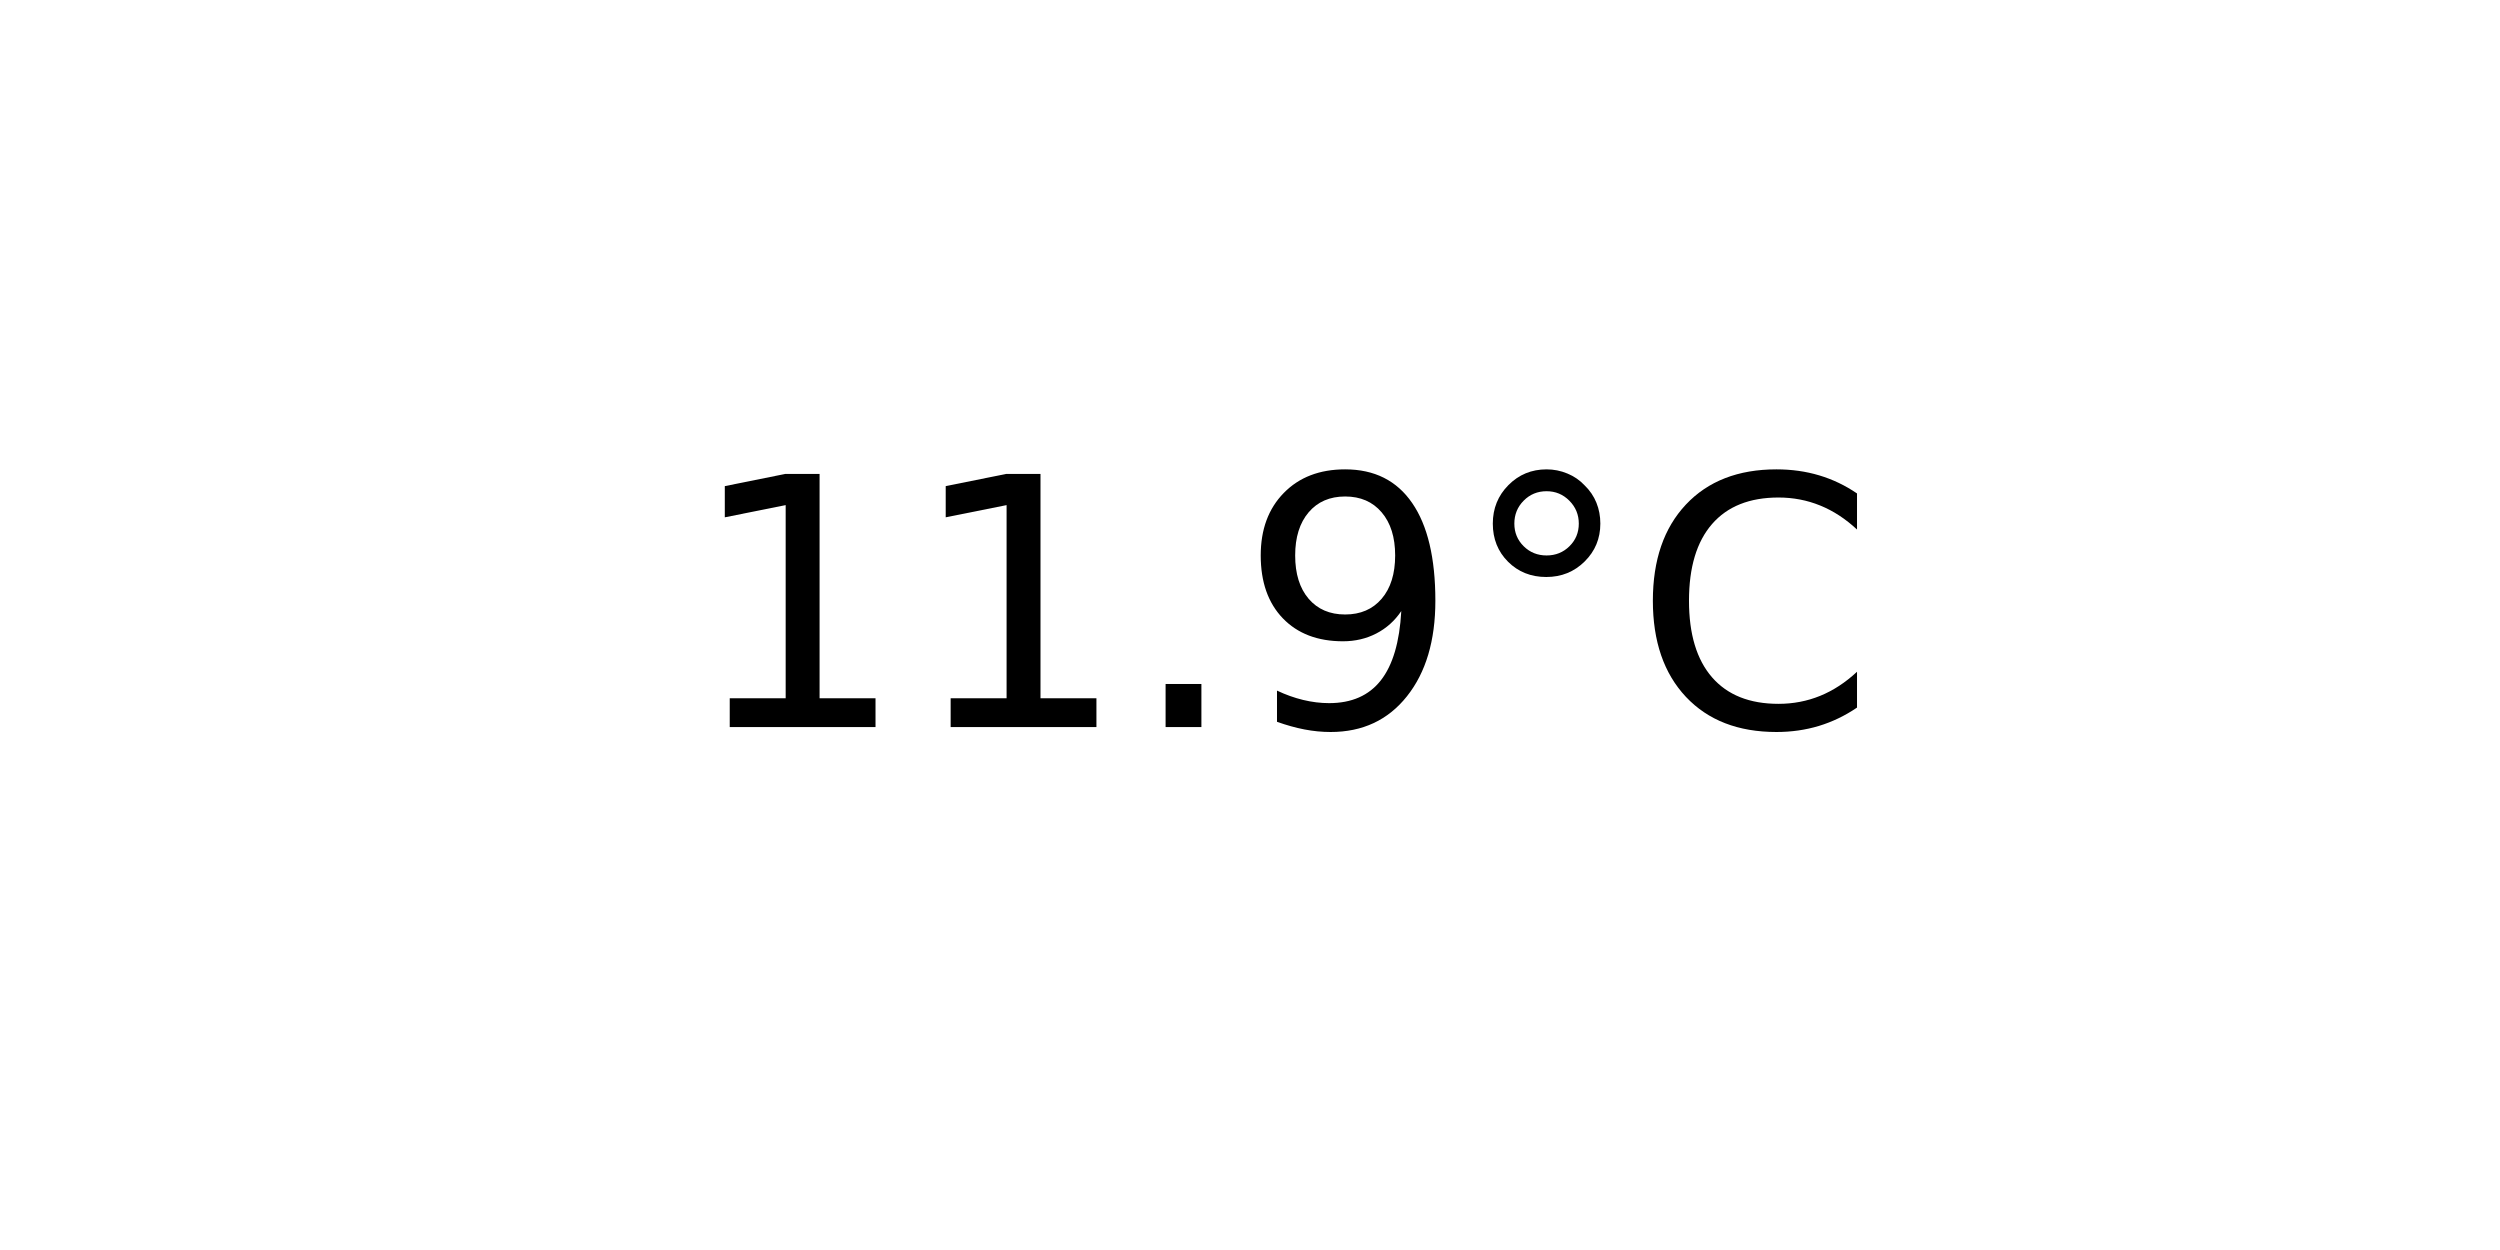
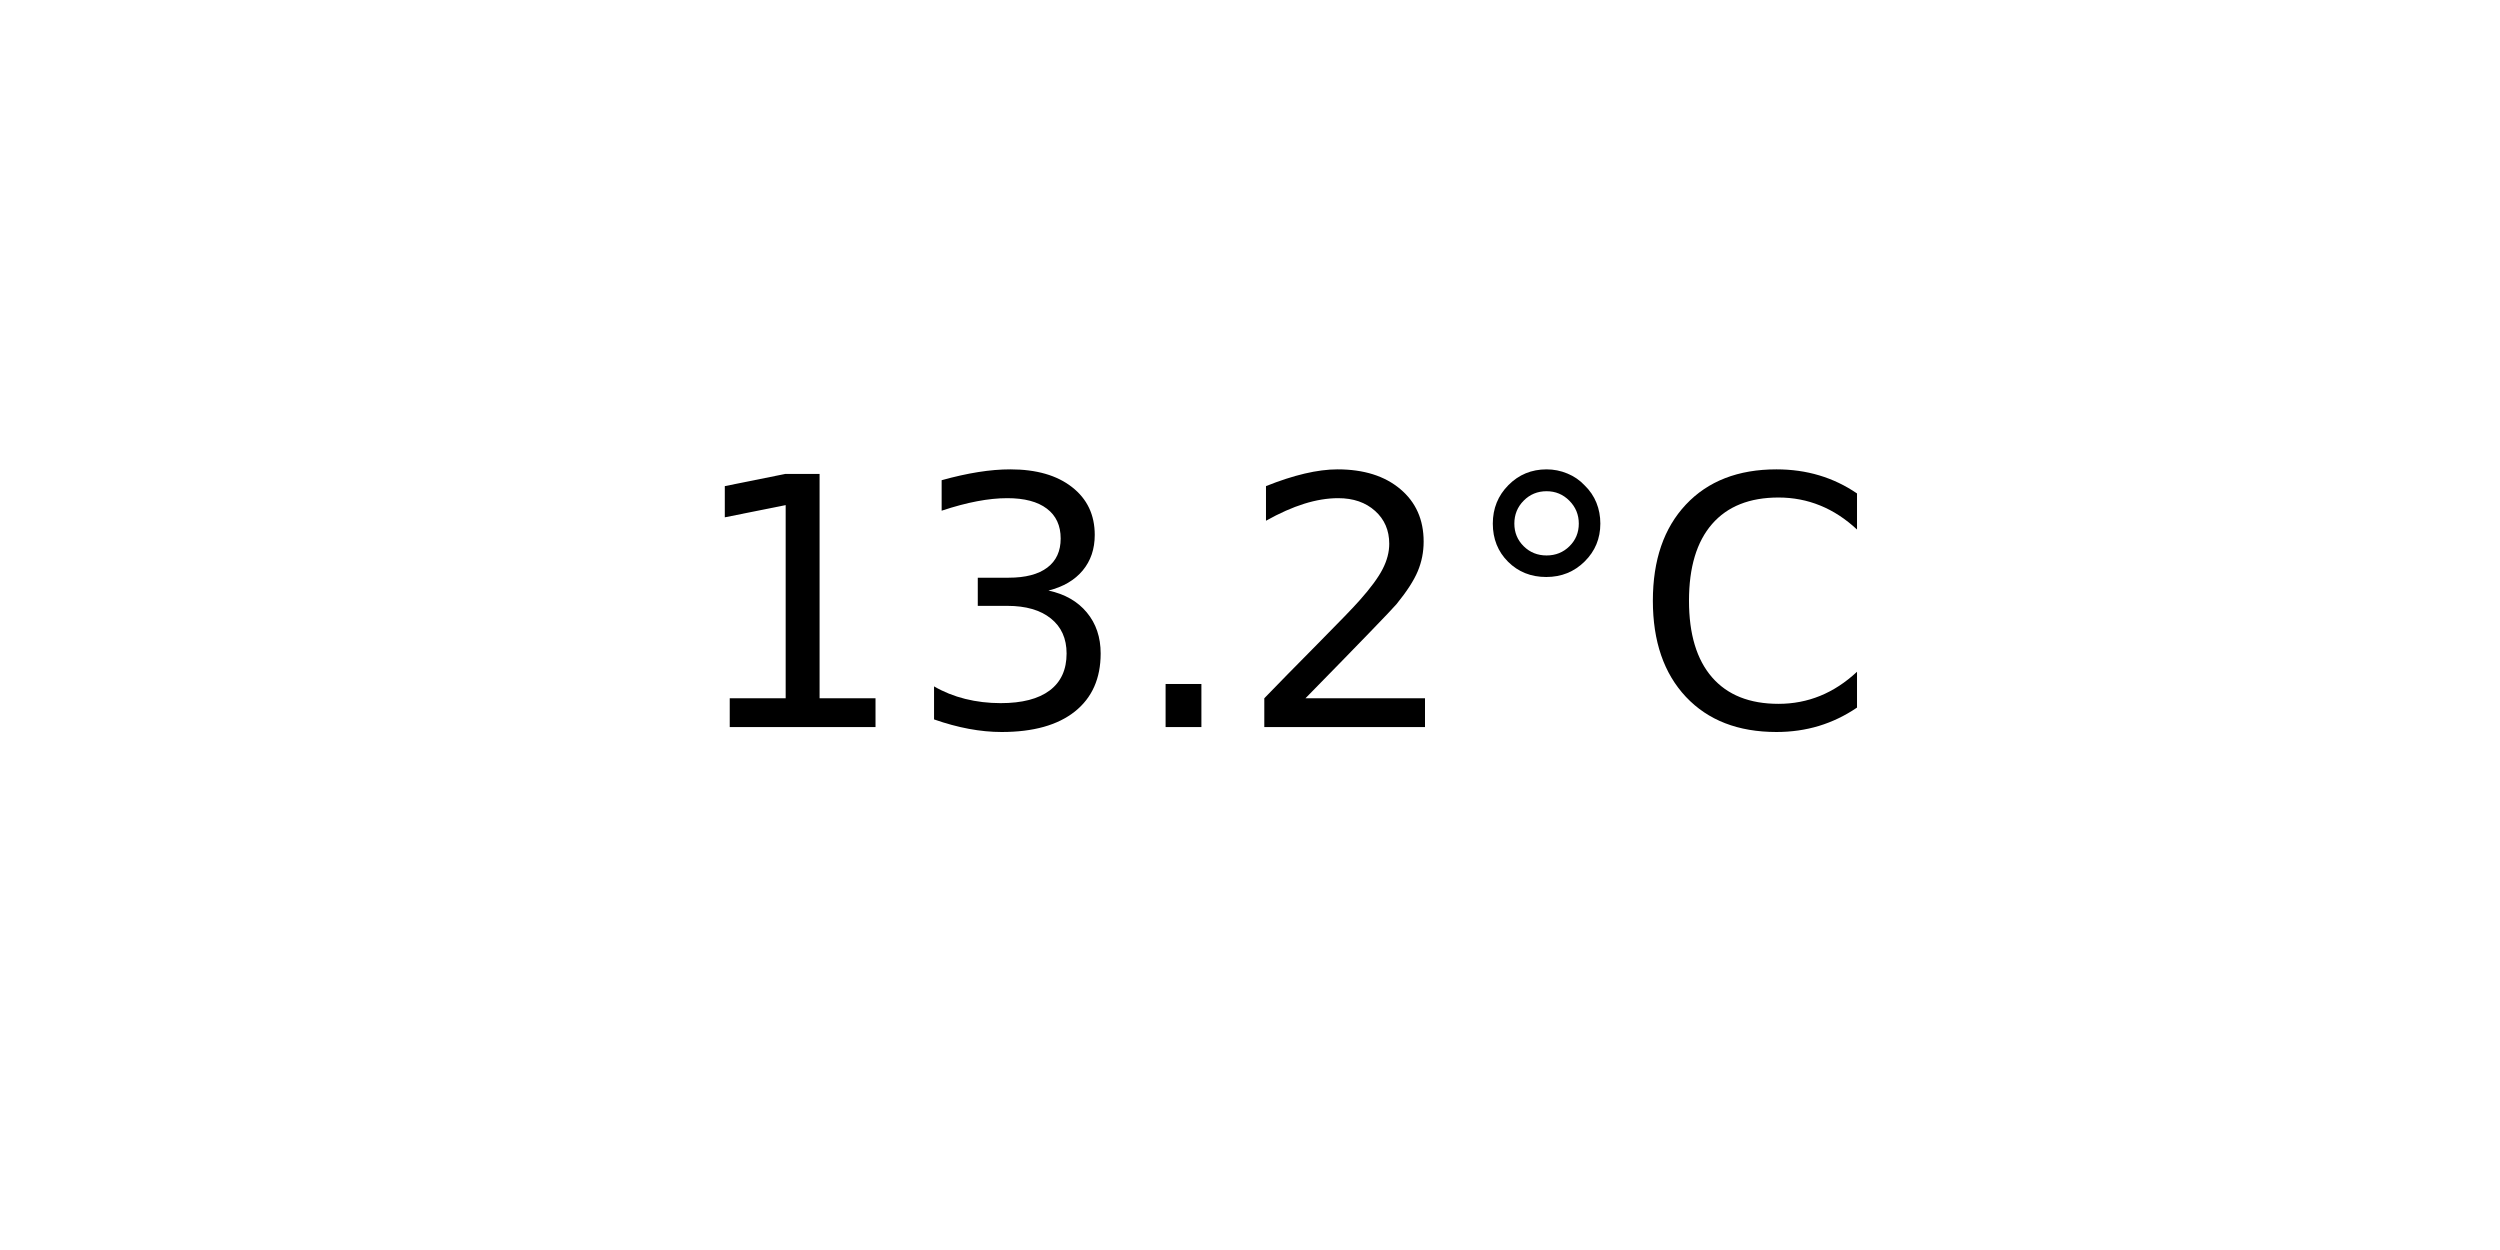
<svg xmlns="http://www.w3.org/2000/svg" xmlns:xlink="http://www.w3.org/1999/xlink" width="72pt" height="36pt" viewBox="0 0 72 36" version="1.1">
  <defs>
    <style type="text/css">*{stroke-linejoin: round; stroke-linecap: butt}</style>
  </defs>
  <g id="figure_1">
    <g id="axes_1">
      <g id="text_1">
        <g transform="translate(19.77578 20.93937) scale(0.1 -0.1)">
          <defs>
            <path id="DejaVuSans-31" d="M 794 531  L 1825 531  L 1825 4091  L 703 3866  L 703 4441  L 1819 4666  L 2450 4666  L 2450 531  L 3481 531  L 3481 0  L 794 0  L 794 531  z " transform="scale(0.015625)" />
+             <path id="DejaVuSans-33" d="M 2597 2516  Q 3050 2419 3304 2112  Q 3559 1806 3559 1356  Q 3559 666 3084 287  Q 2609 -91 1734 -91  Q 1441 -91 1130 -33  Q 819 25 488 141  L 488 750  Q 750 597 1062 519  Q 1375 441 1716 441  Q 2309 441 2620 675  Q 2931 909 2931 1356  Q 2931 1769 2642 2001  Q 2353 2234 1838 2234  L 1294 2234  L 1294 2753  L 1863 2753  Q 2328 2753 2575 2939  Q 2822 3125 2822 3475  Q 2822 3834 2567 4026  Q 2313 4219 1838 4219  Q 1578 4219 1281 4162  Q 984 4106 628 3988  L 628 4550  Q 988 4650 1302 4700  Q 1616 4750 1894 4750  Q 2613 4750 3031 4423  Q 3450 4097 3450 3541  Q 3450 3153 3228 2886  Q 3006 2619 2597 2516  z " transform="scale(0.015625)" />
            <path id="DejaVuSans-2e" d="M 684 794  L 1344 794  L 1344 0  L 684 0  L 684 794  z " transform="scale(0.015625)" />
-             <path id="DejaVuSans-39" d="M 703 97  L 703 672  Q 941 559 1184 500  Q 1428 441 1663 441  Q 2288 441 2617 861  Q 2947 1281 2994 2138  Q 2813 1869 2534 1725  Q 2256 1581 1919 1581  Q 1219 1581 811 2004  Q 403 2428 403 3163  Q 403 3881 828 4315  Q 1253 4750 1959 4750  Q 2769 4750 3195 4129  Q 3622 3509 3622 2328  Q 3622 1225 3098 567  Q 2575 -91 1691 -91  Q 1453 -91 1209 -44  Q 966 3 703 97  z M 1959 2075  Q 2384 2075 2632 2365  Q 2881 2656 2881 3163  Q 2881 3666 2632 3958  Q 2384 4250 1959 4250  Q 1534 4250 1286 3958  Q 1038 3666 1038 3163  Q 1038 2656 1286 2365  Q 1534 2075 1959 2075  z " transform="scale(0.015625)" />
+             <path id="DejaVuSans-32" d="M 1228 531  L 3431 531  L 3431 0  L 469 0  L 469 531  Q 828 903 1448 1529  Q 2069 2156 2228 2338  Q 2531 2678 2651 2914  Q 2772 3150 2772 3378  Q 2772 3750 2511 3984  Q 2250 4219 1831 4219  Q 1534 4219 1204 4116  Q 875 4013 500 3803  L 500 4441  Q 881 4594 1212 4672  Q 1544 4750 1819 4750  Q 2544 4750 2975 4387  Q 3406 4025 3406 3419  Q 3406 3131 3298 2873  Q 3191 2616 2906 2266  Q 2828 2175 2409 1742  Q 1991 1309 1228 531  z " transform="scale(0.015625)" />
            <path id="DejaVuSans-b0" d="M 1600 4347  Q 1350 4347 1178 4173  Q 1006 4000 1006 3750  Q 1006 3503 1178 3333  Q 1350 3163 1600 3163  Q 1850 3163 2022 3333  Q 2194 3503 2194 3750  Q 2194 3997 2020 4172  Q 1847 4347 1600 4347  z M 1600 4750  Q 1800 4750 1984 4673  Q 2169 4597 2303 4453  Q 2447 4313 2519 4134  Q 2591 3956 2591 3750  Q 2591 3338 2302 3052  Q 2013 2766 1594 2766  Q 1172 2766 890 3047  Q 609 3328 609 3750  Q 609 4169 896 4459  Q 1184 4750 1600 4750  z " transform="scale(0.015625)" />
            <path id="DejaVuSans-43" d="M 4122 4306  L 4122 3641  Q 3803 3938 3442 4084  Q 3081 4231 2675 4231  Q 1875 4231 1450 3742  Q 1025 3253 1025 2328  Q 1025 1406 1450 917  Q 1875 428 2675 428  Q 3081 428 3442 575  Q 3803 722 4122 1019  L 4122 359  Q 3791 134 3420 21  Q 3050 -91 2638 -91  Q 1578 -91 968 557  Q 359 1206 359 2328  Q 359 3453 968 4101  Q 1578 4750 2638 4750  Q 3056 4750 3426 4639  Q 3797 4528 4122 4306  z " transform="scale(0.015625)" />
          </defs>
          <use xlink:href="#DejaVuSans-31" />
-           <use xlink:href="#DejaVuSans-31" x="63.623" />
+           <use xlink:href="#DejaVuSans-33" x="63.623" />
          <use xlink:href="#DejaVuSans-2e" x="127.246" />
-           <use xlink:href="#DejaVuSans-39" x="159.033" />
+           <use xlink:href="#DejaVuSans-32" x="159.033" />
          <use xlink:href="#DejaVuSans-b0" x="222.656" />
          <use xlink:href="#DejaVuSans-43" x="272.656" />
        </g>
      </g>
    </g>
  </g>
</svg>
